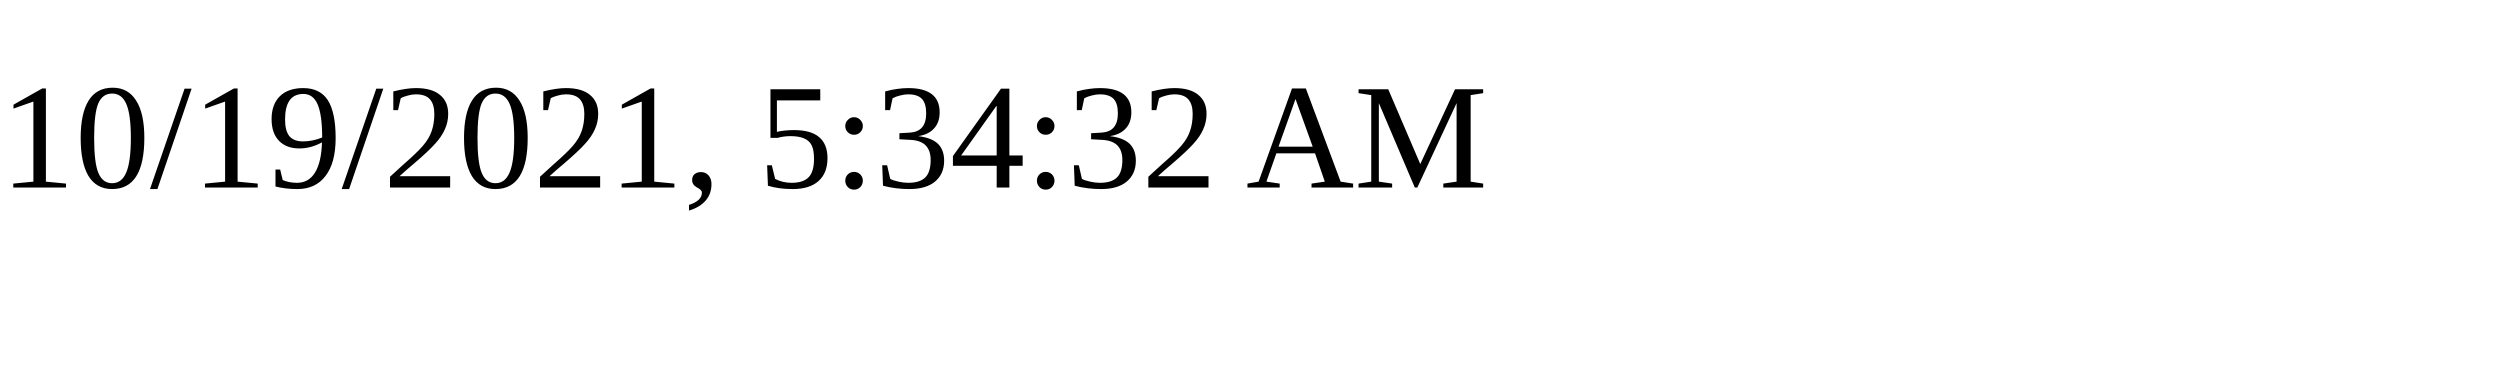
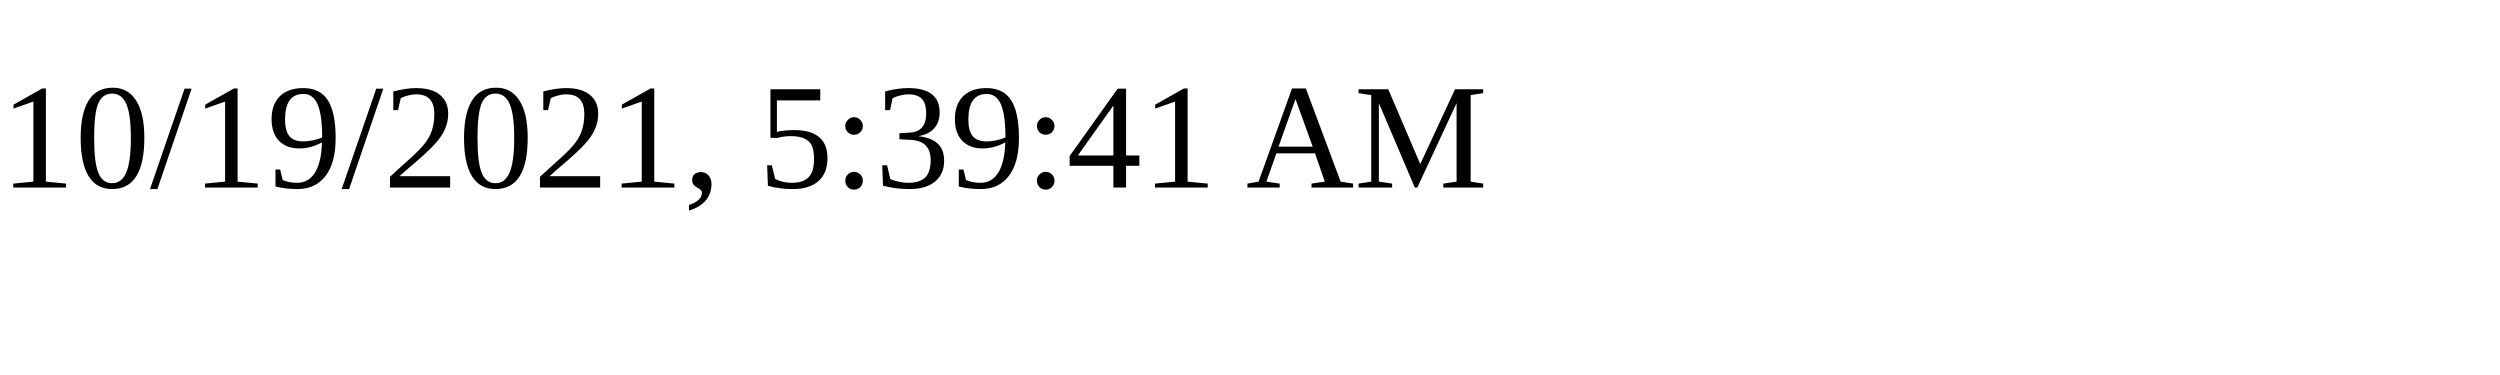
<svg xmlns="http://www.w3.org/2000/svg" height="30" width="200">
-   <text x="0" y="15">10/19/2021, 5:34:32 AM</text>
+   <text x="0" y="15">10/19/2021, 5:39:41 AM</text>
</svg>
